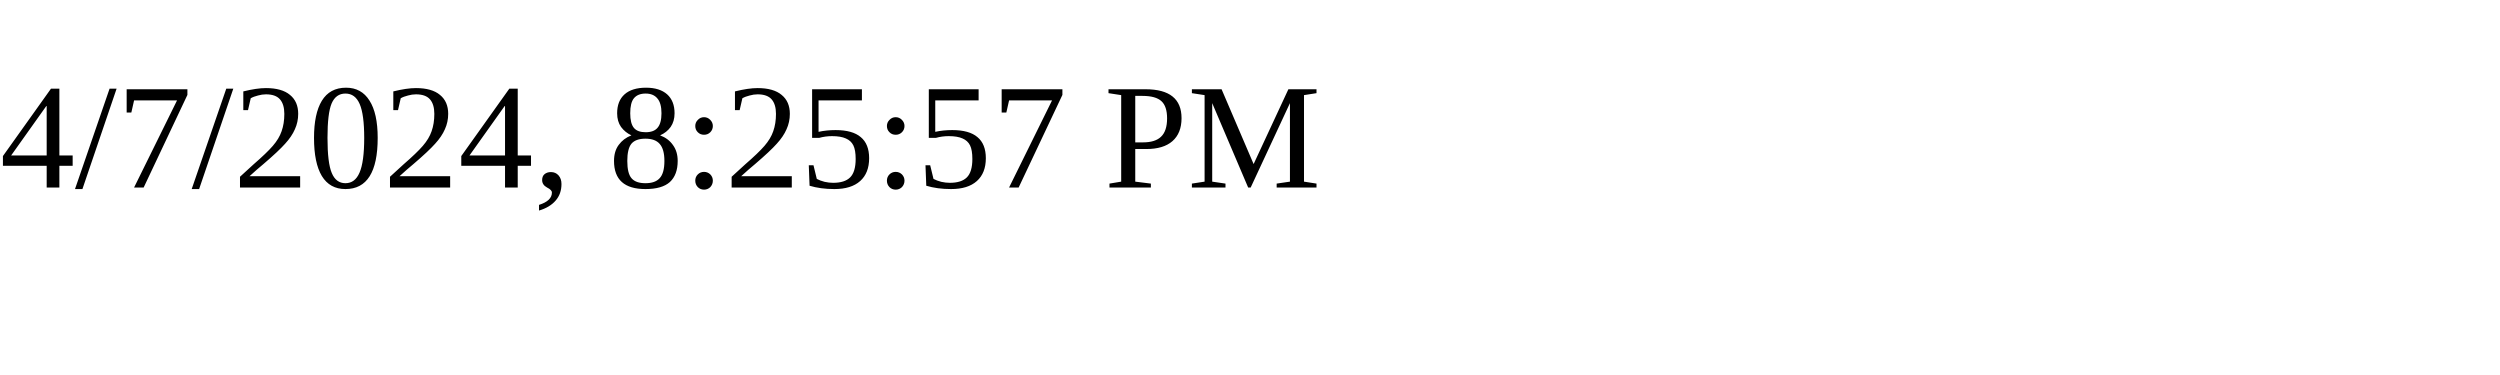
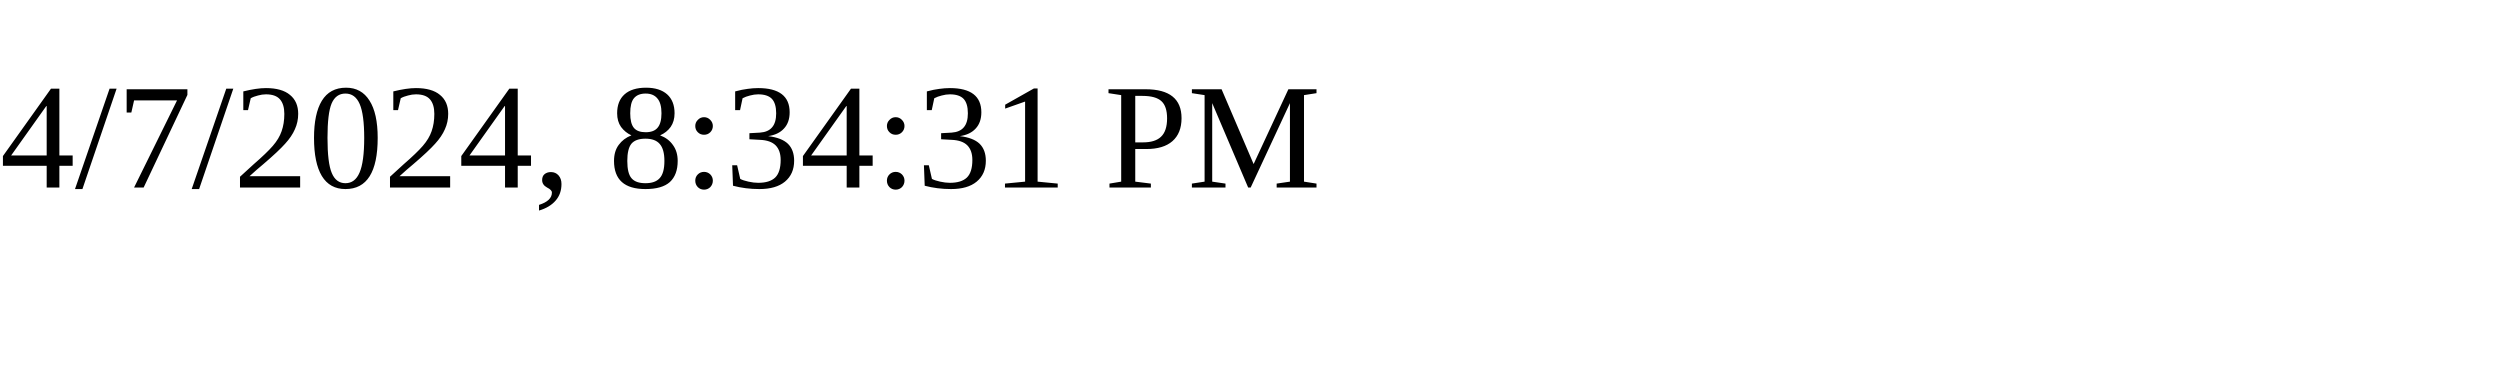
<svg xmlns="http://www.w3.org/2000/svg" height="30" width="200">
-   <text x="0" y="15">4/7/2024, 8:25:57 PM</text>
+   <text x="0" y="15">4/7/2024, 8:34:31 PM</text>
</svg>
